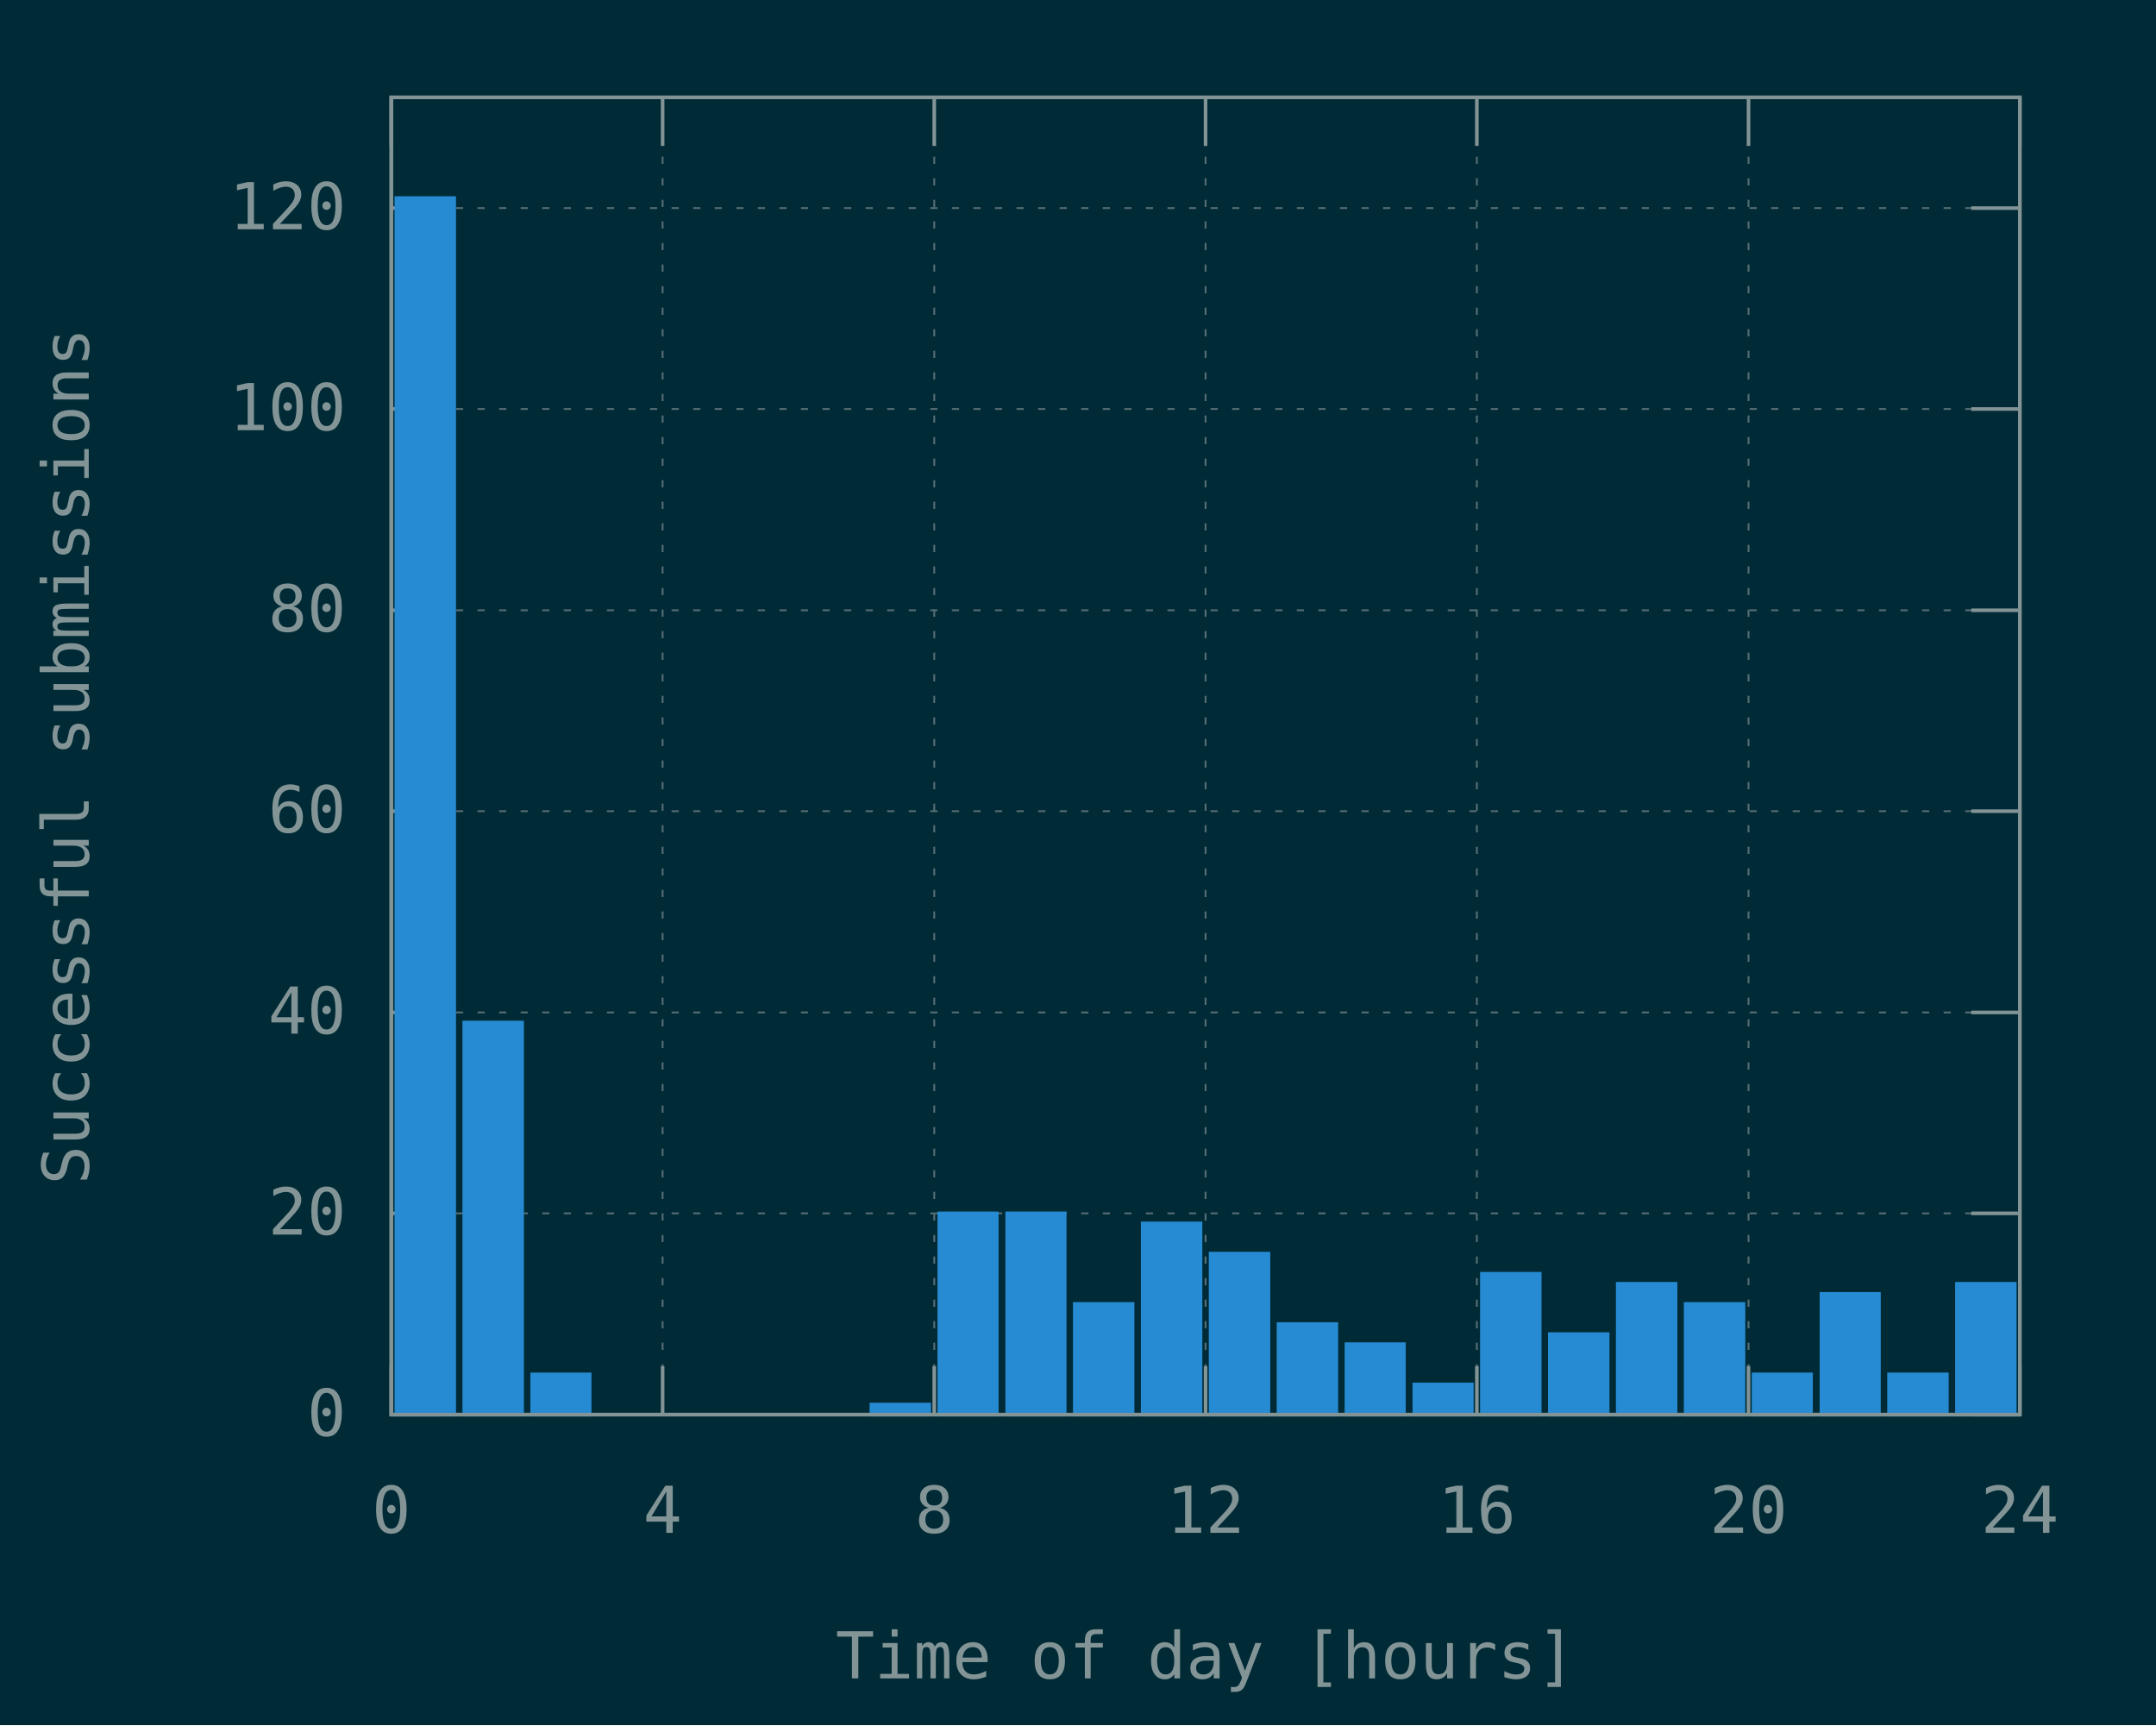
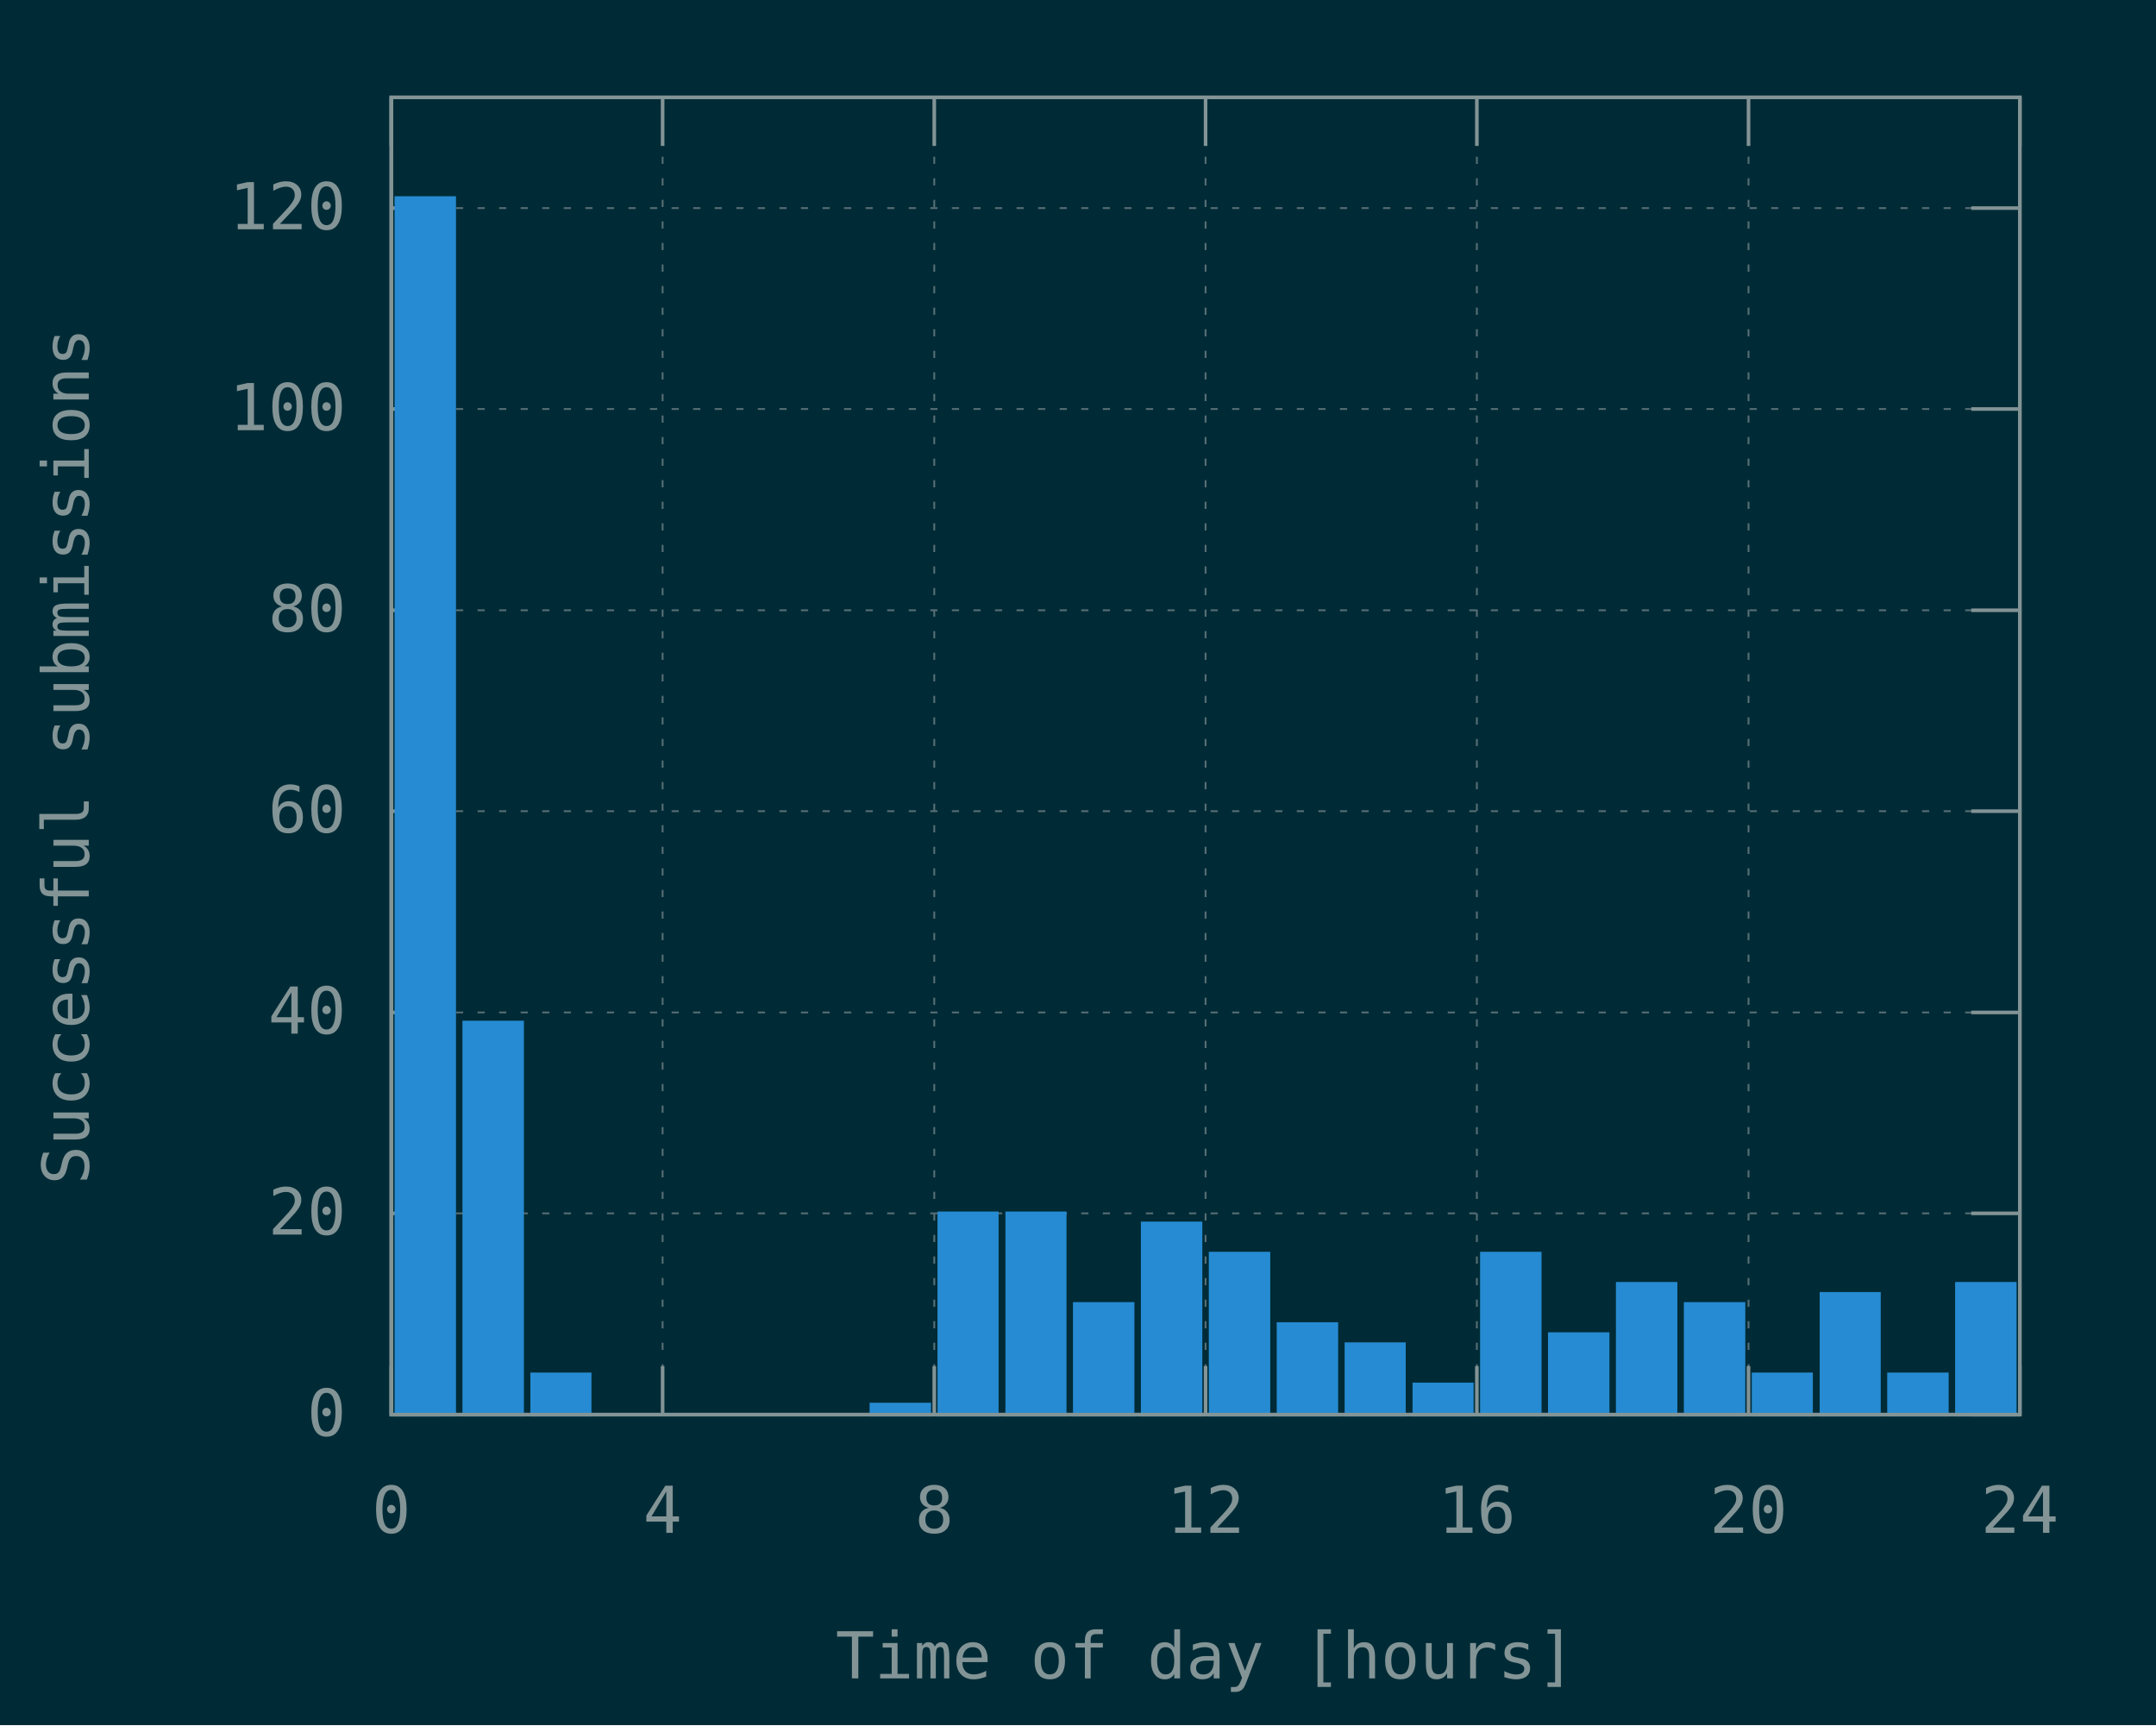
<svg xmlns="http://www.w3.org/2000/svg" xmlns:xlink="http://www.w3.org/1999/xlink" width="600" height="480" viewBox="0 0 600 480">
  <g id="gnuplot_canvas">
    <rect x="0" y="0" width="600" height="480" fill="#002b36" />
    <defs>
      <circle id="gpDot" r="0.5" stroke-width="0.5" stroke="currentColor" />
      <path id="gpPt0" stroke-width="0.148" stroke="currentColor" d="M-1,0 h2 M0,-1 v2" />
      <path id="gpPt1" stroke-width="0.148" stroke="currentColor" d="M-1,-1 L1,1 M1,-1 L-1,1" />
      <path id="gpPt2" stroke-width="0.148" stroke="currentColor" d="M-1,0 L1,0 M0,-1 L0,1 M-1,-1 L1,1 M-1,1 L1,-1" />
      <rect id="gpPt3" stroke-width="0.148" stroke="currentColor" x="-1" y="-1" width="2" height="2" />
      <rect id="gpPt4" stroke-width="0.148" stroke="currentColor" fill="currentColor" x="-1" y="-1" width="2" height="2" />
      <circle id="gpPt5" stroke-width="0.148" stroke="currentColor" cx="0" cy="0" r="1" />
      <use xlink:href="#gpPt5" id="gpPt6" fill="currentColor" stroke="none" />
      <path id="gpPt7" stroke-width="0.148" stroke="currentColor" d="M0,-1.33 L-1.33,0.67 L1.33,0.67 z" />
      <use xlink:href="#gpPt7" id="gpPt8" fill="currentColor" stroke="none" />
      <use xlink:href="#gpPt7" id="gpPt9" stroke="currentColor" transform="rotate(180)" />
      <use xlink:href="#gpPt9" id="gpPt10" fill="currentColor" stroke="none" />
      <use xlink:href="#gpPt3" id="gpPt11" stroke="currentColor" transform="rotate(45)" />
      <use xlink:href="#gpPt11" id="gpPt12" fill="currentColor" stroke="none" />
      <path id="gpPt13" stroke-width="0.148" stroke="currentColor" d="M0,1.330 L1.265,0.411 L0.782,-1.067 L-0.782,-1.076 L-1.265,0.411 z" />
      <use xlink:href="#gpPt13" id="gpPt14" fill="currentColor" stroke="none" />
      <filter id="textbox" filterUnits="objectBoundingBox" x="0" y="0" height="1" width="1">
        <feFlood flood-color="#002B36" flood-opacity="1" result="bgnd" />
        <feComposite in="SourceGraphic" in2="bgnd" operator="atop" />
      </filter>
      <filter id="greybox" filterUnits="objectBoundingBox" x="0" y="0" height="1" width="1">
        <feFlood flood-color="lightgrey" flood-opacity="1" result="grey" />
        <feComposite in="SourceGraphic" in2="grey" operator="atop" />
      </filter>
    </defs>
    <g fill="none" color="#002B36" stroke="currentColor" stroke-width="1.00" stroke-linecap="butt" stroke-linejoin="miter">
</g>
    <g fill="none" color="black" stroke="currentColor" stroke-width="1.00" stroke-linecap="butt" stroke-linejoin="miter">
</g>
    <g fill="none" color="black" stroke="rgb(131, 148, 150)" stroke-width="0.50" stroke-linecap="butt" stroke-linejoin="miter">
</g>
    <g fill="none" color="gray" stroke="currentColor" stroke-width="0.50" stroke-linecap="butt" stroke-linejoin="miter">
      <path stroke="rgb( 88, 110, 117)" stroke-dasharray="2,4" class="gridline" d="M108.9,393.6 L562.1,393.6  " />
    </g>
    <g fill="none" color="gray" stroke="rgb( 88, 110, 117)" stroke-width="1.00" stroke-linecap="butt" stroke-linejoin="miter">
</g>
    <g fill="none" color="black" stroke="currentColor" stroke-width="1.00" stroke-linecap="butt" stroke-linejoin="miter">
      <path stroke="rgb(131, 148, 150)" d="M108.9,393.6 L122.4,393.6 M562.1,393.6 L548.6,393.6  " />
      <g transform="translate(96.3,399.5)" stroke="none" fill="rgb(131,148,150)" font-family="Inconsolata" font-size="18.00" text-anchor="end">
        <text>
          <tspan font-family="Inconsolata"> 0</tspan>
        </text>
      </g>
    </g>
    <g fill="none" color="black" stroke="currentColor" stroke-width="1.00" stroke-linecap="butt" stroke-linejoin="miter">
</g>
    <g fill="none" color="black" stroke="rgb(131, 148, 150)" stroke-width="0.50" stroke-linecap="butt" stroke-linejoin="miter">
</g>
    <g fill="none" color="gray" stroke="currentColor" stroke-width="0.50" stroke-linecap="butt" stroke-linejoin="miter">
      <path stroke="rgb( 88, 110, 117)" stroke-dasharray="2,4" class="gridline" d="M108.9,337.6 L562.1,337.6  " />
    </g>
    <g fill="none" color="gray" stroke="rgb( 88, 110, 117)" stroke-width="1.00" stroke-linecap="butt" stroke-linejoin="miter">
</g>
    <g fill="none" color="black" stroke="currentColor" stroke-width="1.00" stroke-linecap="butt" stroke-linejoin="miter">
      <path stroke="rgb(131, 148, 150)" d="M108.9,337.6 L122.4,337.6 M562.1,337.6 L548.6,337.6  " />
      <g transform="translate(96.3,343.5)" stroke="none" fill="rgb(131,148,150)" font-family="Inconsolata" font-size="18.00" text-anchor="end">
        <text>
          <tspan font-family="Inconsolata"> 20</tspan>
        </text>
      </g>
    </g>
    <g fill="none" color="black" stroke="currentColor" stroke-width="1.00" stroke-linecap="butt" stroke-linejoin="miter">
</g>
    <g fill="none" color="black" stroke="rgb(131, 148, 150)" stroke-width="0.50" stroke-linecap="butt" stroke-linejoin="miter">
</g>
    <g fill="none" color="gray" stroke="currentColor" stroke-width="0.50" stroke-linecap="butt" stroke-linejoin="miter">
      <path stroke="rgb( 88, 110, 117)" stroke-dasharray="2,4" class="gridline" d="M108.9,281.7 L562.1,281.7  " />
    </g>
    <g fill="none" color="gray" stroke="rgb( 88, 110, 117)" stroke-width="1.00" stroke-linecap="butt" stroke-linejoin="miter">
</g>
    <g fill="none" color="black" stroke="currentColor" stroke-width="1.00" stroke-linecap="butt" stroke-linejoin="miter">
      <path stroke="rgb(131, 148, 150)" d="M108.9,281.7 L122.4,281.7 M562.1,281.7 L548.6,281.7  " />
      <g transform="translate(96.3,287.6)" stroke="none" fill="rgb(131,148,150)" font-family="Inconsolata" font-size="18.00" text-anchor="end">
        <text>
          <tspan font-family="Inconsolata"> 40</tspan>
        </text>
      </g>
    </g>
    <g fill="none" color="black" stroke="currentColor" stroke-width="1.00" stroke-linecap="butt" stroke-linejoin="miter">
</g>
    <g fill="none" color="black" stroke="rgb(131, 148, 150)" stroke-width="0.50" stroke-linecap="butt" stroke-linejoin="miter">
</g>
    <g fill="none" color="gray" stroke="currentColor" stroke-width="0.50" stroke-linecap="butt" stroke-linejoin="miter">
      <path stroke="rgb( 88, 110, 117)" stroke-dasharray="2,4" class="gridline" d="M108.9,225.7 L562.1,225.7  " />
    </g>
    <g fill="none" color="gray" stroke="rgb( 88, 110, 117)" stroke-width="1.00" stroke-linecap="butt" stroke-linejoin="miter">
</g>
    <g fill="none" color="black" stroke="currentColor" stroke-width="1.00" stroke-linecap="butt" stroke-linejoin="miter">
      <path stroke="rgb(131, 148, 150)" d="M108.9,225.7 L122.4,225.7 M562.1,225.7 L548.6,225.7  " />
      <g transform="translate(96.3,231.6)" stroke="none" fill="rgb(131,148,150)" font-family="Inconsolata" font-size="18.00" text-anchor="end">
        <text>
          <tspan font-family="Inconsolata"> 60</tspan>
        </text>
      </g>
    </g>
    <g fill="none" color="black" stroke="currentColor" stroke-width="1.00" stroke-linecap="butt" stroke-linejoin="miter">
</g>
    <g fill="none" color="black" stroke="rgb(131, 148, 150)" stroke-width="0.50" stroke-linecap="butt" stroke-linejoin="miter">
</g>
    <g fill="none" color="gray" stroke="currentColor" stroke-width="0.50" stroke-linecap="butt" stroke-linejoin="miter">
      <path stroke="rgb( 88, 110, 117)" stroke-dasharray="2,4" class="gridline" d="M108.9,169.8 L562.1,169.8  " />
    </g>
    <g fill="none" color="gray" stroke="rgb( 88, 110, 117)" stroke-width="1.00" stroke-linecap="butt" stroke-linejoin="miter">
</g>
    <g fill="none" color="black" stroke="currentColor" stroke-width="1.00" stroke-linecap="butt" stroke-linejoin="miter">
      <path stroke="rgb(131, 148, 150)" d="M108.9,169.8 L122.4,169.8 M562.1,169.8 L548.6,169.8  " />
      <g transform="translate(96.3,175.7)" stroke="none" fill="rgb(131,148,150)" font-family="Inconsolata" font-size="18.00" text-anchor="end">
        <text>
          <tspan font-family="Inconsolata"> 80</tspan>
        </text>
      </g>
    </g>
    <g fill="none" color="black" stroke="currentColor" stroke-width="1.00" stroke-linecap="butt" stroke-linejoin="miter">
</g>
    <g fill="none" color="black" stroke="rgb(131, 148, 150)" stroke-width="0.50" stroke-linecap="butt" stroke-linejoin="miter">
</g>
    <g fill="none" color="gray" stroke="currentColor" stroke-width="0.50" stroke-linecap="butt" stroke-linejoin="miter">
      <path stroke="rgb( 88, 110, 117)" stroke-dasharray="2,4" class="gridline" d="M108.9,113.8 L562.1,113.8  " />
    </g>
    <g fill="none" color="gray" stroke="rgb( 88, 110, 117)" stroke-width="1.00" stroke-linecap="butt" stroke-linejoin="miter">
</g>
    <g fill="none" color="black" stroke="currentColor" stroke-width="1.00" stroke-linecap="butt" stroke-linejoin="miter">
      <path stroke="rgb(131, 148, 150)" d="M108.9,113.8 L122.4,113.8 M562.1,113.8 L548.6,113.8  " />
      <g transform="translate(96.3,119.7)" stroke="none" fill="rgb(131,148,150)" font-family="Inconsolata" font-size="18.00" text-anchor="end">
        <text>
          <tspan font-family="Inconsolata"> 100</tspan>
        </text>
      </g>
    </g>
    <g fill="none" color="black" stroke="currentColor" stroke-width="1.00" stroke-linecap="butt" stroke-linejoin="miter">
</g>
    <g fill="none" color="black" stroke="rgb(131, 148, 150)" stroke-width="0.50" stroke-linecap="butt" stroke-linejoin="miter">
</g>
    <g fill="none" color="gray" stroke="currentColor" stroke-width="0.50" stroke-linecap="butt" stroke-linejoin="miter">
      <path stroke="rgb( 88, 110, 117)" stroke-dasharray="2,4" class="gridline" d="M108.9,57.9 L562.1,57.9  " />
    </g>
    <g fill="none" color="gray" stroke="rgb( 88, 110, 117)" stroke-width="1.00" stroke-linecap="butt" stroke-linejoin="miter">
</g>
    <g fill="none" color="black" stroke="currentColor" stroke-width="1.00" stroke-linecap="butt" stroke-linejoin="miter">
      <path stroke="rgb(131, 148, 150)" d="M108.9,57.9 L122.4,57.9 M562.1,57.9 L548.6,57.9  " />
      <g transform="translate(96.3,63.8)" stroke="none" fill="rgb(131,148,150)" font-family="Inconsolata" font-size="18.00" text-anchor="end">
        <text>
          <tspan font-family="Inconsolata"> 120</tspan>
        </text>
      </g>
    </g>
    <g fill="none" color="black" stroke="currentColor" stroke-width="1.00" stroke-linecap="butt" stroke-linejoin="miter">
</g>
    <g fill="none" color="black" stroke="rgb(131, 148, 150)" stroke-width="0.50" stroke-linecap="butt" stroke-linejoin="miter">
</g>
    <g fill="none" color="gray" stroke="currentColor" stroke-width="0.50" stroke-linecap="butt" stroke-linejoin="miter">
      <path stroke="rgb( 88, 110, 117)" stroke-dasharray="2,4" class="gridline" d="M108.9,393.6 L108.9,27.1  " />
    </g>
    <g fill="none" color="gray" stroke="rgb( 88, 110, 117)" stroke-width="1.00" stroke-linecap="butt" stroke-linejoin="miter">
</g>
    <g fill="none" color="black" stroke="currentColor" stroke-width="1.00" stroke-linecap="butt" stroke-linejoin="miter">
      <path stroke="rgb(131, 148, 150)" d="M108.9,393.6 L108.9,380.1 M108.9,27.1 L108.9,40.6  " />
      <g transform="translate(108.9,426.5)" stroke="none" fill="rgb(131,148,150)" font-family="Inconsolata" font-size="18.00" text-anchor="middle">
        <text>
          <tspan font-family="Inconsolata"> 0</tspan>
        </text>
      </g>
    </g>
    <g fill="none" color="black" stroke="currentColor" stroke-width="1.00" stroke-linecap="butt" stroke-linejoin="miter">
</g>
    <g fill="none" color="black" stroke="rgb(131, 148, 150)" stroke-width="0.50" stroke-linecap="butt" stroke-linejoin="miter">
</g>
    <g fill="none" color="gray" stroke="currentColor" stroke-width="0.50" stroke-linecap="butt" stroke-linejoin="miter">
      <path stroke="rgb( 88, 110, 117)" stroke-dasharray="2,4" class="gridline" d="M184.4,393.6 L184.4,27.1  " />
    </g>
    <g fill="none" color="gray" stroke="rgb( 88, 110, 117)" stroke-width="1.00" stroke-linecap="butt" stroke-linejoin="miter">
</g>
    <g fill="none" color="black" stroke="currentColor" stroke-width="1.00" stroke-linecap="butt" stroke-linejoin="miter">
      <path stroke="rgb(131, 148, 150)" d="M184.4,393.6 L184.4,380.1 M184.4,27.1 L184.4,40.6  " />
      <g transform="translate(184.4,426.5)" stroke="none" fill="rgb(131,148,150)" font-family="Inconsolata" font-size="18.00" text-anchor="middle">
        <text>
          <tspan font-family="Inconsolata"> 4</tspan>
        </text>
      </g>
    </g>
    <g fill="none" color="black" stroke="currentColor" stroke-width="1.00" stroke-linecap="butt" stroke-linejoin="miter">
</g>
    <g fill="none" color="black" stroke="rgb(131, 148, 150)" stroke-width="0.50" stroke-linecap="butt" stroke-linejoin="miter">
</g>
    <g fill="none" color="gray" stroke="currentColor" stroke-width="0.50" stroke-linecap="butt" stroke-linejoin="miter">
      <path stroke="rgb( 88, 110, 117)" stroke-dasharray="2,4" class="gridline" d="M260.0,393.6 L260.0,27.1  " />
    </g>
    <g fill="none" color="gray" stroke="rgb( 88, 110, 117)" stroke-width="1.00" stroke-linecap="butt" stroke-linejoin="miter">
</g>
    <g fill="none" color="black" stroke="currentColor" stroke-width="1.00" stroke-linecap="butt" stroke-linejoin="miter">
      <path stroke="rgb(131, 148, 150)" d="M260.0,393.6 L260.0,380.1 M260.0,27.1 L260.0,40.6  " />
      <g transform="translate(260.0,426.5)" stroke="none" fill="rgb(131,148,150)" font-family="Inconsolata" font-size="18.00" text-anchor="middle">
        <text>
          <tspan font-family="Inconsolata"> 8</tspan>
        </text>
      </g>
    </g>
    <g fill="none" color="black" stroke="currentColor" stroke-width="1.00" stroke-linecap="butt" stroke-linejoin="miter">
</g>
    <g fill="none" color="black" stroke="rgb(131, 148, 150)" stroke-width="0.50" stroke-linecap="butt" stroke-linejoin="miter">
</g>
    <g fill="none" color="gray" stroke="currentColor" stroke-width="0.50" stroke-linecap="butt" stroke-linejoin="miter">
      <path stroke="rgb( 88, 110, 117)" stroke-dasharray="2,4" class="gridline" d="M335.5,393.6 L335.5,27.1  " />
    </g>
    <g fill="none" color="gray" stroke="rgb( 88, 110, 117)" stroke-width="1.00" stroke-linecap="butt" stroke-linejoin="miter">
</g>
    <g fill="none" color="black" stroke="currentColor" stroke-width="1.00" stroke-linecap="butt" stroke-linejoin="miter">
      <path stroke="rgb(131, 148, 150)" d="M335.5,393.6 L335.5,380.1 M335.5,27.1 L335.5,40.6  " />
      <g transform="translate(335.5,426.5)" stroke="none" fill="rgb(131,148,150)" font-family="Inconsolata" font-size="18.00" text-anchor="middle">
        <text>
          <tspan font-family="Inconsolata"> 12</tspan>
        </text>
      </g>
    </g>
    <g fill="none" color="black" stroke="currentColor" stroke-width="1.00" stroke-linecap="butt" stroke-linejoin="miter">
</g>
    <g fill="none" color="black" stroke="rgb(131, 148, 150)" stroke-width="0.50" stroke-linecap="butt" stroke-linejoin="miter">
</g>
    <g fill="none" color="gray" stroke="currentColor" stroke-width="0.50" stroke-linecap="butt" stroke-linejoin="miter">
      <path stroke="rgb( 88, 110, 117)" stroke-dasharray="2,4" class="gridline" d="M411.0,393.6 L411.0,27.1  " />
    </g>
    <g fill="none" color="gray" stroke="rgb( 88, 110, 117)" stroke-width="1.00" stroke-linecap="butt" stroke-linejoin="miter">
</g>
    <g fill="none" color="black" stroke="currentColor" stroke-width="1.00" stroke-linecap="butt" stroke-linejoin="miter">
      <path stroke="rgb(131, 148, 150)" d="M411.0,393.6 L411.0,380.1 M411.0,27.1 L411.0,40.6  " />
      <g transform="translate(411.0,426.5)" stroke="none" fill="rgb(131,148,150)" font-family="Inconsolata" font-size="18.00" text-anchor="middle">
        <text>
          <tspan font-family="Inconsolata"> 16</tspan>
        </text>
      </g>
    </g>
    <g fill="none" color="black" stroke="currentColor" stroke-width="1.00" stroke-linecap="butt" stroke-linejoin="miter">
</g>
    <g fill="none" color="black" stroke="rgb(131, 148, 150)" stroke-width="0.50" stroke-linecap="butt" stroke-linejoin="miter">
</g>
    <g fill="none" color="gray" stroke="currentColor" stroke-width="0.50" stroke-linecap="butt" stroke-linejoin="miter">
      <path stroke="rgb( 88, 110, 117)" stroke-dasharray="2,4" class="gridline" d="M486.6,393.6 L486.6,40.6 L486.6,27.1  " />
    </g>
    <g fill="none" color="gray" stroke="rgb( 88, 110, 117)" stroke-width="1.00" stroke-linecap="butt" stroke-linejoin="miter">
</g>
    <g fill="none" color="black" stroke="currentColor" stroke-width="1.00" stroke-linecap="butt" stroke-linejoin="miter">
      <path stroke="rgb(131, 148, 150)" d="M486.6,393.6 L486.6,380.1 M486.6,27.1 L486.6,40.6  " />
      <g transform="translate(486.6,426.5)" stroke="none" fill="rgb(131,148,150)" font-family="Inconsolata" font-size="18.00" text-anchor="middle">
        <text>
          <tspan font-family="Inconsolata"> 20</tspan>
        </text>
      </g>
    </g>
    <g fill="none" color="black" stroke="currentColor" stroke-width="1.00" stroke-linecap="butt" stroke-linejoin="miter">
</g>
    <g fill="none" color="black" stroke="rgb(131, 148, 150)" stroke-width="0.50" stroke-linecap="butt" stroke-linejoin="miter">
</g>
    <g fill="none" color="gray" stroke="currentColor" stroke-width="0.50" stroke-linecap="butt" stroke-linejoin="miter">
      <path stroke="rgb( 88, 110, 117)" stroke-dasharray="2,4" class="gridline" d="M562.1,393.6 L562.1,27.1  " />
    </g>
    <g fill="none" color="gray" stroke="rgb( 88, 110, 117)" stroke-width="1.00" stroke-linecap="butt" stroke-linejoin="miter">
</g>
    <g fill="none" color="black" stroke="currentColor" stroke-width="1.00" stroke-linecap="butt" stroke-linejoin="miter">
      <path stroke="rgb(131, 148, 150)" d="M562.1,393.6 L562.1,380.1 M562.1,27.1 L562.1,40.6  " />
      <g transform="translate(562.1,426.5)" stroke="none" fill="rgb(131,148,150)" font-family="Inconsolata" font-size="18.00" text-anchor="middle">
        <text>
          <tspan font-family="Inconsolata"> 24</tspan>
        </text>
      </g>
    </g>
    <g fill="none" color="black" stroke="currentColor" stroke-width="1.00" stroke-linecap="butt" stroke-linejoin="miter">
</g>
    <g fill="none" color="black" stroke="currentColor" stroke-width="1.00" stroke-linecap="butt" stroke-linejoin="miter">
      <path stroke="rgb(131, 148, 150)" d="M108.9,27.1 L108.9,393.6 L562.1,393.6 L562.1,27.1 L108.9,27.1 Z  " />
    </g>
    <g fill="none" color="black" stroke="currentColor" stroke-width="1.00" stroke-linecap="butt" stroke-linejoin="miter">
      <g transform="translate(24.7,210.4) rotate(270)" stroke="none" fill="rgb(131,148,150)" font-family="Inconsolata" font-size="18.00" text-anchor="middle">
        <text>
          <tspan font-family="Inconsolata">Successful submissions</tspan>
        </text>
      </g>
    </g>
    <g fill="none" color="black" stroke="currentColor" stroke-width="1.00" stroke-linecap="butt" stroke-linejoin="miter">
      <g transform="translate(335.5,467.0)" stroke="none" fill="rgb(131,148,150)" font-family="Inconsolata" font-size="18.00" text-anchor="middle">
        <text>
          <tspan font-family="Inconsolata">Time of day [hours]</tspan>
        </text>
      </g>
    </g>
    <g fill="none" color="black" stroke="currentColor" stroke-width="1.00" stroke-linecap="butt" stroke-linejoin="miter">
</g>
    <g id="gnuplot_plot_1">
      <g fill="none" color="black" stroke="currentColor" stroke-width="1.00" stroke-linecap="butt" stroke-linejoin="miter">
        <g stroke="none" shape-rendering="crispEdges">
          <polygon fill="rgb( 38, 139, 210)" points="110.3,393.6 126.5,393.6 126.5,55.0 110.3,55.0 " />
        </g>
        <path stroke="rgb( 38, 139, 210)" d="M110.3,393.6 L110.3,55.1 L126.4,55.1 L126.4,393.6 L110.3,393.6 Z  " />
        <g stroke="none" shape-rendering="crispEdges">
          <polygon fill="rgb( 38, 139, 210)" points="129.2,393.6 145.4,393.6 145.4,284.4 129.2,284.4 " />
        </g>
        <path stroke="rgb( 38, 139, 210)" d="M129.2,393.6 L129.2,284.5 L145.3,284.5 L145.3,393.6 L129.2,393.6 Z  " />
        <g stroke="none" shape-rendering="crispEdges">
          <polygon fill="rgb( 38, 139, 210)" points="148.1,393.6 164.2,393.6 164.2,382.3 148.1,382.3 " />
        </g>
        <path stroke="rgb( 38, 139, 210)" d="M148.1,393.6 L148.1,382.4 L164.1,382.4 L164.1,393.6 L148.1,393.6 Z  " />
        <g stroke="none" shape-rendering="crispEdges">
          <polygon fill="rgb( 38, 139, 210)" points="242.5,393.6 258.7,393.6 258.7,390.7 242.5,390.7 " />
        </g>
        <path stroke="rgb( 38, 139, 210)" d="M242.5,393.6 L242.5,390.8 L258.6,390.8 L258.6,393.6 L242.5,393.6 Z  " />
        <g stroke="none" shape-rendering="crispEdges">
          <polygon fill="rgb( 38, 139, 210)" points="261.4,393.6 277.5,393.6 277.5,337.5 261.4,337.5 " />
        </g>
        <path stroke="rgb( 38, 139, 210)" d="M261.4,393.6 L261.4,337.6 L277.4,337.6 L277.4,393.6 L261.4,393.6 Z  " />
        <g stroke="none" shape-rendering="crispEdges">
          <polygon fill="rgb( 38, 139, 210)" points="280.3,393.6 296.4,393.6 296.4,337.5 280.3,337.5 " />
        </g>
        <path stroke="rgb( 38, 139, 210)" d="M280.3,393.6 L280.3,337.6 L296.3,337.6 L296.3,393.6 L280.3,393.6 Z  " />
        <g stroke="none" shape-rendering="crispEdges">
          <polygon fill="rgb( 38, 139, 210)" points="299.1,393.6 315.3,393.6 315.3,362.7 299.1,362.7 " />
        </g>
        <path stroke="rgb( 38, 139, 210)" d="M299.1,393.6 L299.1,362.8 L315.2,362.8 L315.2,393.6 L299.1,393.6 Z  " />
        <g stroke="none" shape-rendering="crispEdges">
          <polygon fill="rgb( 38, 139, 210)" points="318.0,393.6 334.2,393.6 334.2,340.3 318.0,340.3 " />
        </g>
        <path stroke="rgb( 38, 139, 210)" d="M318.0,393.6 L318.0,340.4 L334.1,340.4 L334.1,393.6 L318.0,393.6 Z  " />
        <g stroke="none" shape-rendering="crispEdges">
          <polygon fill="rgb( 38, 139, 210)" points="336.9,393.6 353.1,393.6 353.1,348.7 336.9,348.7 " />
        </g>
        <path stroke="rgb( 38, 139, 210)" d="M336.9,393.6 L336.9,348.8 L353.0,348.8 L353.0,393.6 L336.9,393.6 Z  " />
        <g stroke="none" shape-rendering="crispEdges">
          <polygon fill="rgb( 38, 139, 210)" points="355.8,393.6 372.0,393.6 372.0,368.3 355.8,368.3 " />
        </g>
        <path stroke="rgb( 38, 139, 210)" d="M355.8,393.6 L355.8,368.4 L371.9,368.4 L371.9,393.6 L355.8,393.6 Z  " />
        <g stroke="none" shape-rendering="crispEdges">
          <polygon fill="rgb( 38, 139, 210)" points="374.7,393.6 390.8,393.6 390.8,373.9 374.7,373.9 " />
        </g>
        <path stroke="rgb( 38, 139, 210)" d="M374.7,393.6 L374.7,374.0 L390.7,374.0 L390.7,393.6 L374.7,393.6 Z  " />
        <g stroke="none" shape-rendering="crispEdges">
          <polygon fill="rgb( 38, 139, 210)" points="393.6,393.6 409.7,393.6 409.7,385.1 393.6,385.1 " />
        </g>
        <path stroke="rgb( 38, 139, 210)" d="M393.6,393.6 L393.6,385.2 L409.6,385.2 L409.6,393.6 L393.6,393.6 Z  " />
        <g stroke="none" shape-rendering="crispEdges">
-           <polygon fill="rgb( 38, 139, 210)" points="412.4,393.6 428.6,393.6 428.6,354.3 412.4,354.3 " />
-         </g>
-         <path stroke="rgb( 38, 139, 210)" d="M412.4,393.6 L412.4,354.4 L428.5,354.4 L428.5,393.6 L412.4,393.6 Z  " />
+           <polygon fill="rgb( 38, 139, 210)" points="412.4,393.6 428.6,393.6 428.6,348.7 412.4,348.7 " />
+         </g>
+         <path stroke="rgb( 38, 139, 210)" d="M412.4,393.6 L412.4,348.8 L428.5,348.8 L428.5,393.6 L412.4,393.6 Z  " />
        <g stroke="none" shape-rendering="crispEdges">
          <polygon fill="rgb( 38, 139, 210)" points="431.3,393.6 447.5,393.6 447.5,371.1 431.3,371.1 " />
        </g>
        <path stroke="rgb( 38, 139, 210)" d="M431.3,393.6 L431.3,371.2 L447.4,371.2 L447.4,393.6 L431.3,393.6 Z  " />
        <g stroke="none" shape-rendering="crispEdges">
          <polygon fill="rgb( 38, 139, 210)" points="450.2,393.6 466.4,393.6 466.4,357.1 450.2,357.1 " />
        </g>
        <path stroke="rgb( 38, 139, 210)" d="M450.2,393.6 L450.2,357.2 L466.3,357.2 L466.3,393.6 L450.2,393.6 Z  " />
        <g stroke="none" shape-rendering="crispEdges">
          <polygon fill="rgb( 38, 139, 210)" points="469.1,393.6 485.3,393.6 485.3,362.7 469.1,362.7 " />
        </g>
        <path stroke="rgb( 38, 139, 210)" d="M469.1,393.6 L469.1,362.8 L485.2,362.8 L485.2,393.6 L469.1,393.6 Z  " />
        <g stroke="none" shape-rendering="crispEdges">
          <polygon fill="rgb( 38, 139, 210)" points="488.0,393.6 504.1,393.6 504.1,382.3 488.0,382.3 " />
        </g>
        <path stroke="rgb( 38, 139, 210)" d="M488.0,393.6 L488.0,382.4 L504.0,382.4 L504.0,393.6 L488.0,393.6 Z  " />
        <g stroke="none" shape-rendering="crispEdges">
          <polygon fill="rgb( 38, 139, 210)" points="506.9,393.6 523.0,393.6 523.0,359.9 506.9,359.9 " />
        </g>
        <path stroke="rgb( 38, 139, 210)" d="M506.9,393.6 L506.9,360.0 L522.9,360.0 L522.9,393.6 L506.9,393.6 Z  " />
        <g stroke="none" shape-rendering="crispEdges">
          <polygon fill="rgb( 38, 139, 210)" points="525.7,393.6 541.9,393.6 541.9,382.3 525.7,382.3 " />
        </g>
        <path stroke="rgb( 38, 139, 210)" d="M525.7,393.6 L525.7,382.4 L541.8,382.4 L541.8,393.6 L525.7,393.6 Z  " />
        <g stroke="none" shape-rendering="crispEdges">
          <polygon fill="rgb( 38, 139, 210)" points="544.6,393.6 560.8,393.6 560.8,357.1 544.6,357.1 " />
        </g>
        <path stroke="rgb( 38, 139, 210)" d="M544.6,393.6 L544.6,357.2 L560.7,357.2 L560.7,393.6 L544.6,393.6 Z  " />
      </g>
    </g>
    <g fill="none" color="#002B36" stroke="rgb( 38, 139, 210)" stroke-width="2.00" stroke-linecap="butt" stroke-linejoin="miter">
</g>
    <g fill="none" color="black" stroke="currentColor" stroke-width="2.00" stroke-linecap="butt" stroke-linejoin="miter">
</g>
    <g fill="none" color="black" stroke="black" stroke-width="1.00" stroke-linecap="butt" stroke-linejoin="miter">
</g>
    <g fill="none" color="black" stroke="currentColor" stroke-width="1.00" stroke-linecap="butt" stroke-linejoin="miter">
      <path stroke="rgb(131, 148, 150)" d="M108.9,27.1 L108.9,393.6 L562.1,393.6 L562.1,27.1 L108.9,27.1 Z  " />
    </g>
    <g fill="none" color="black" stroke="currentColor" stroke-width="1.00" stroke-linecap="butt" stroke-linejoin="miter">
</g>
  </g>
</svg>
